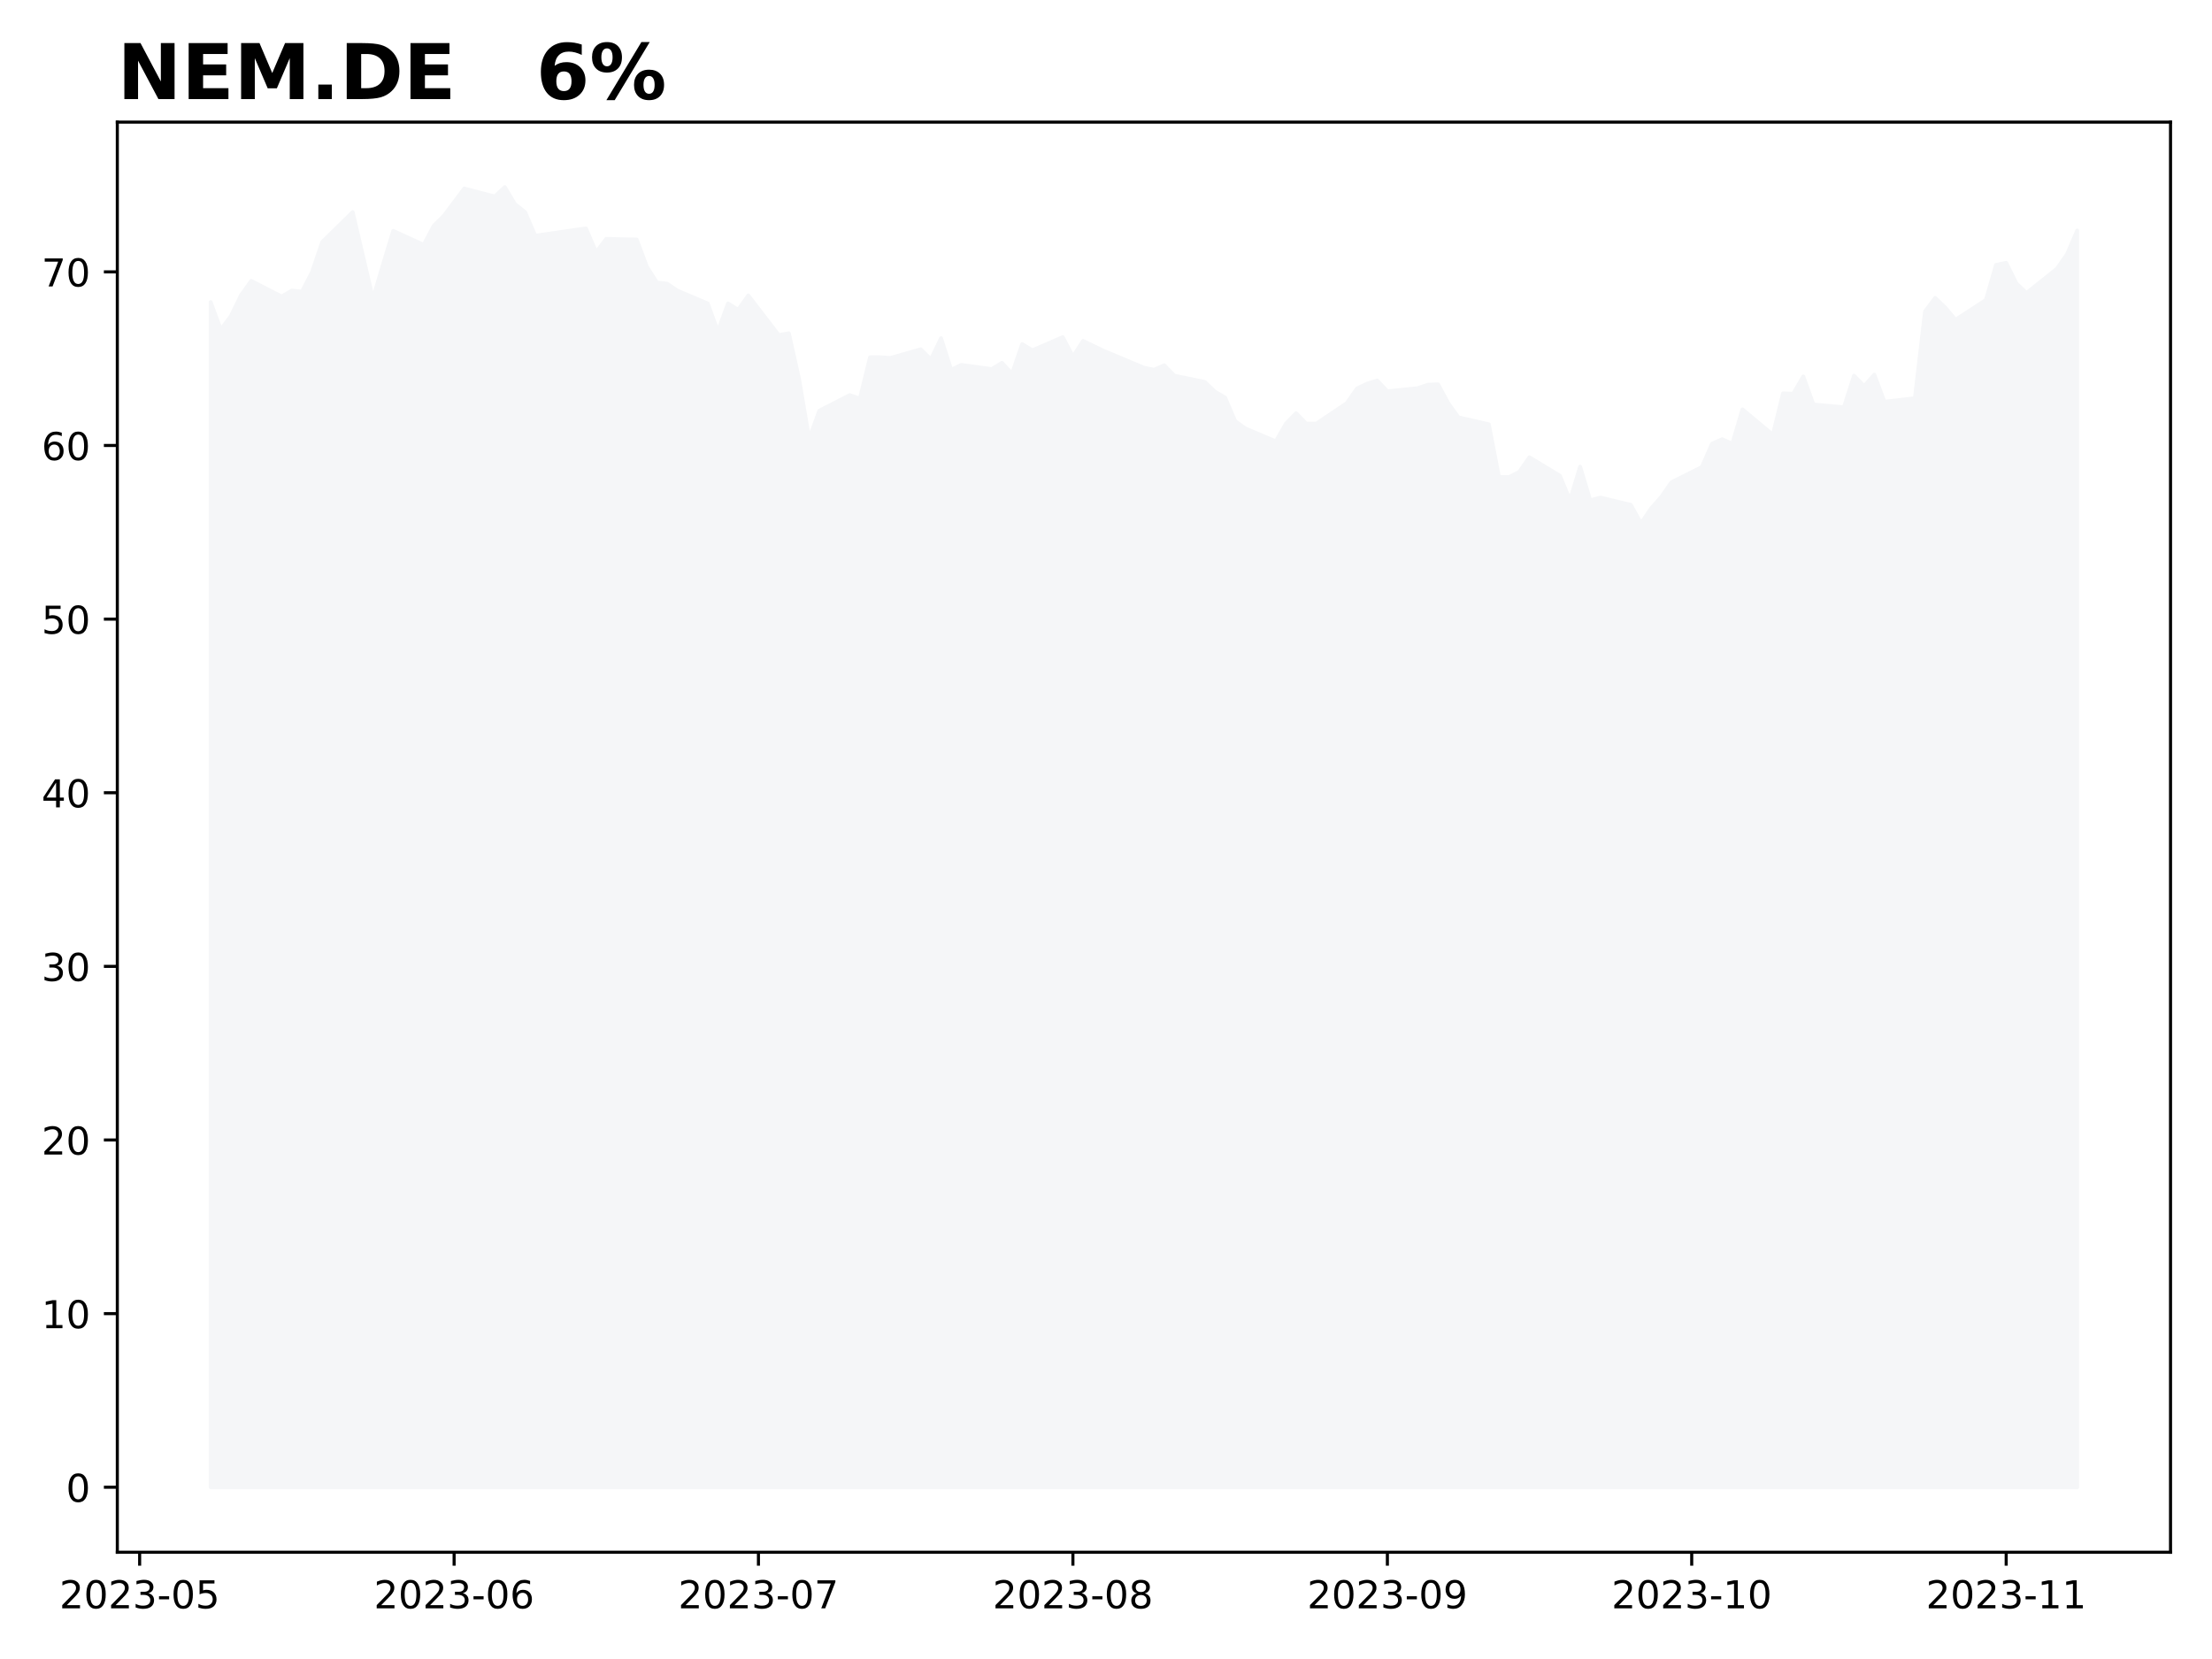
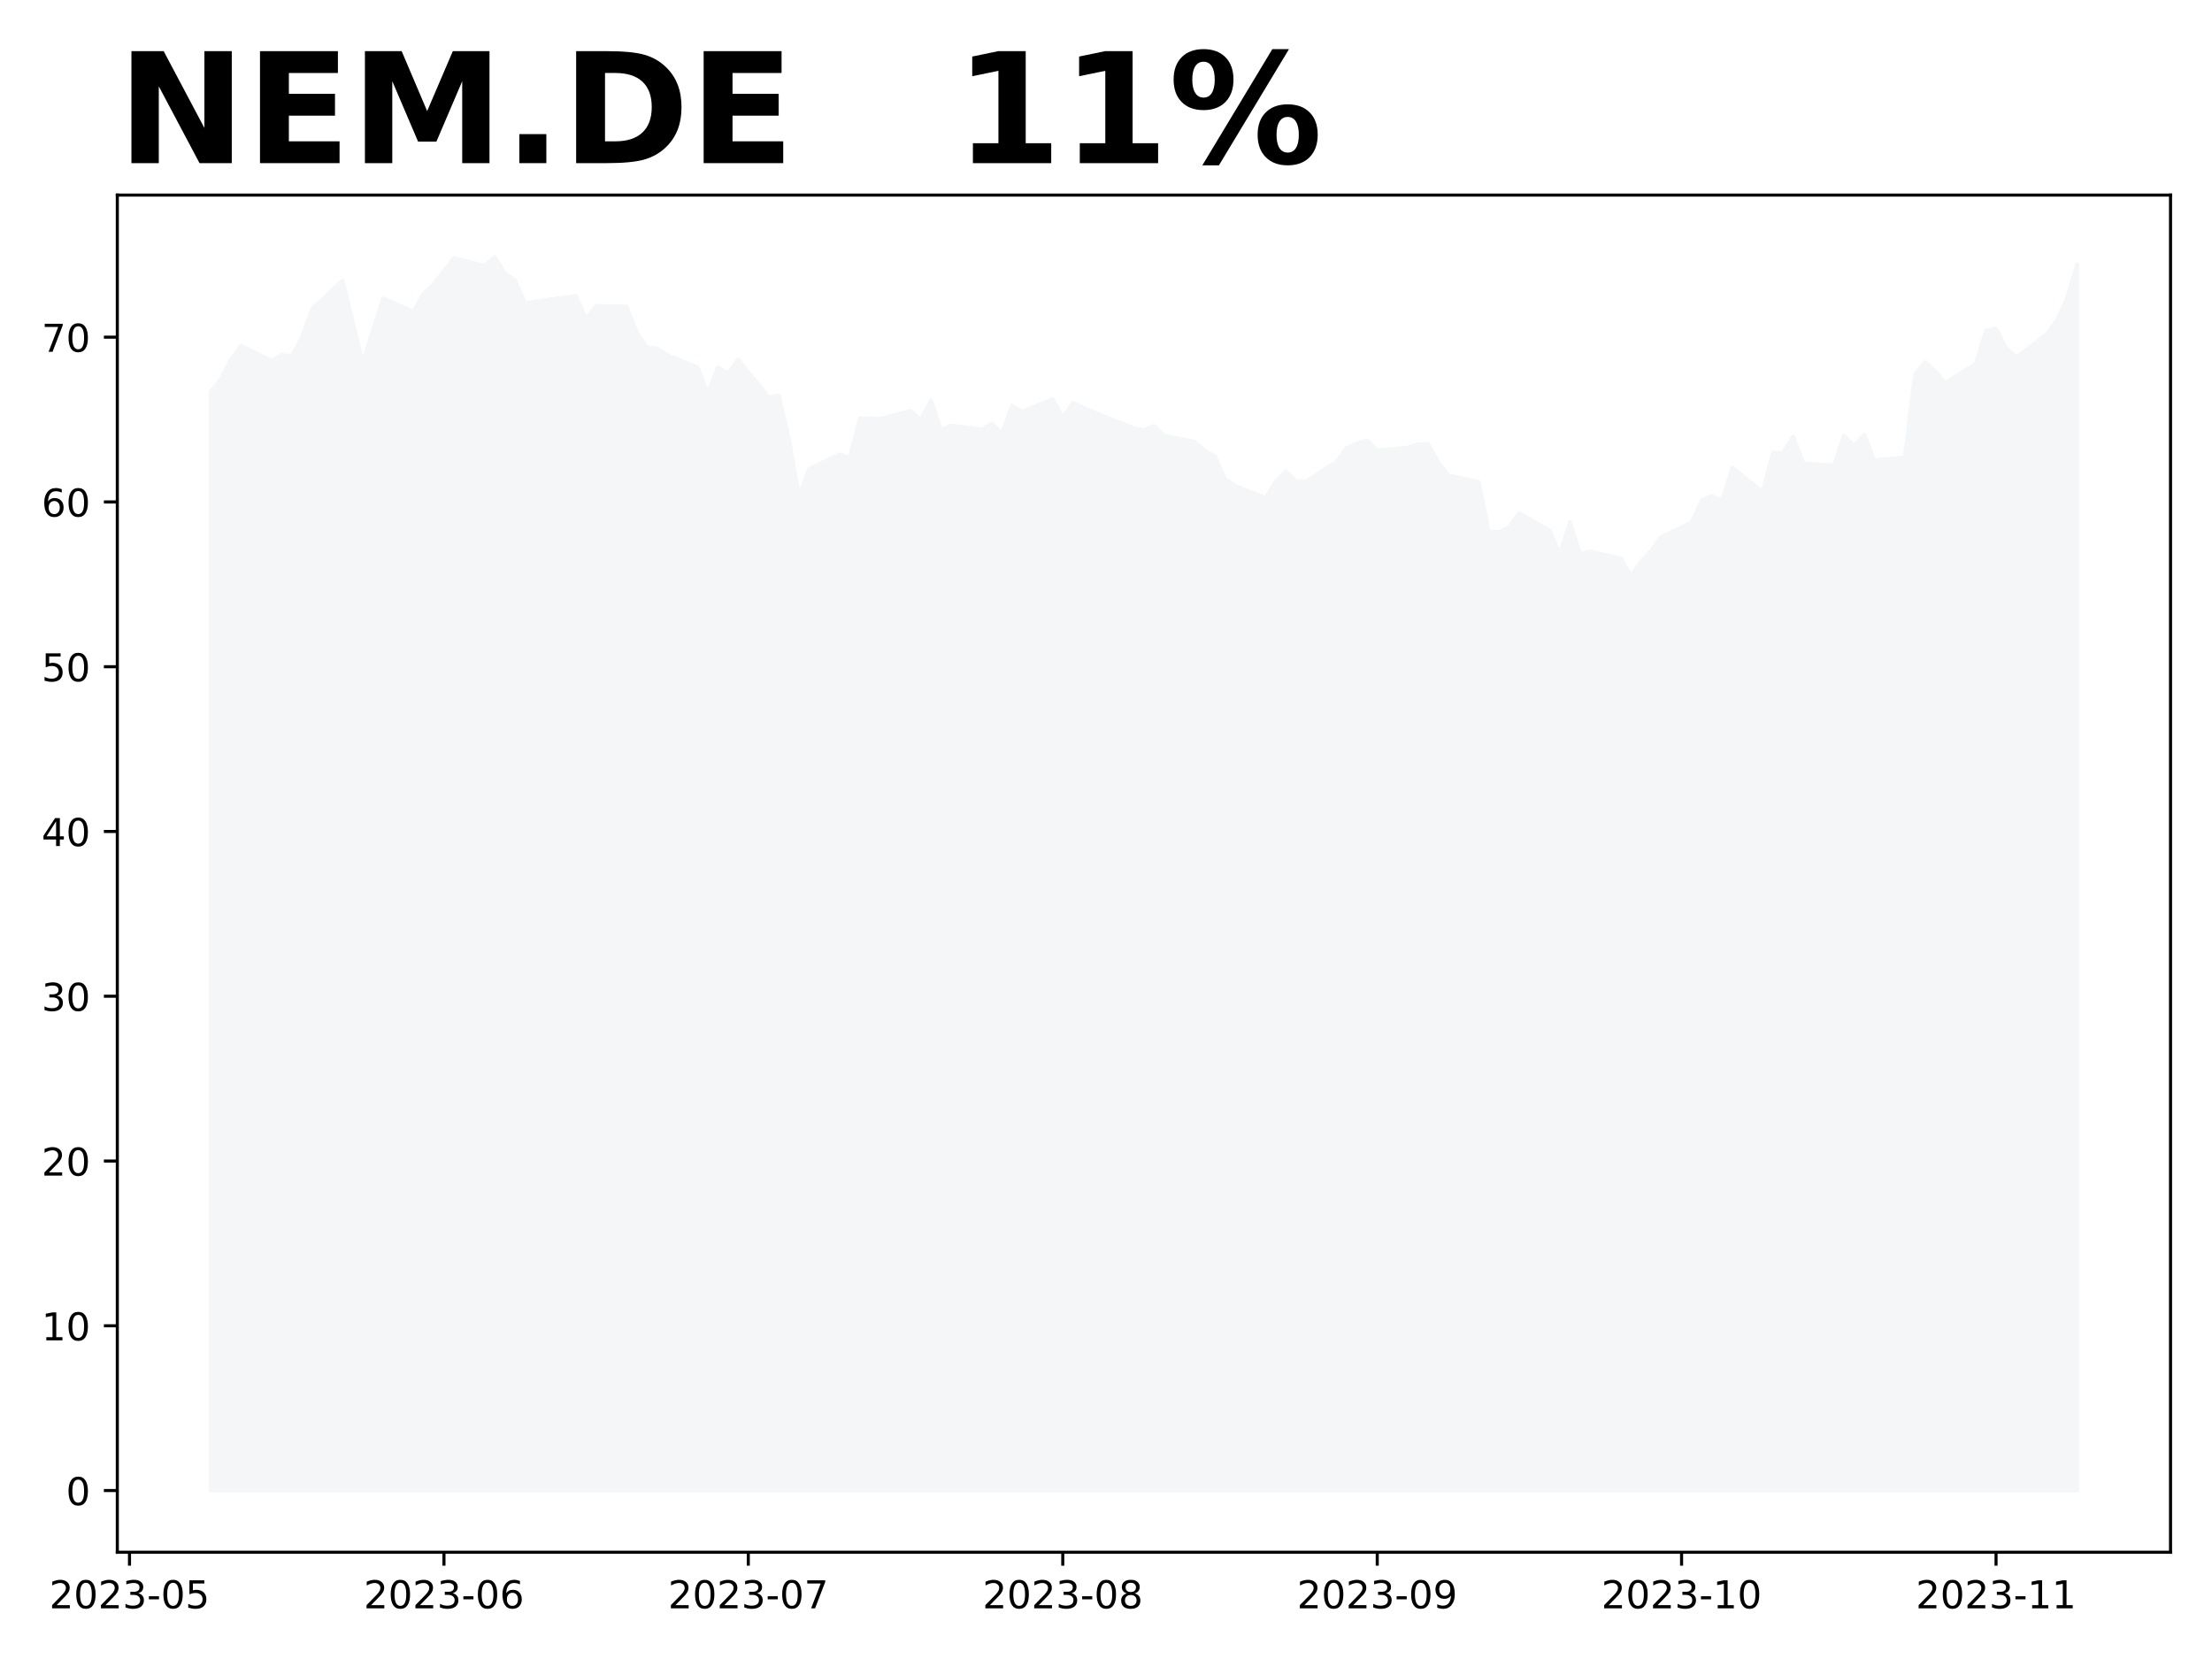
<svg xmlns="http://www.w3.org/2000/svg" xmlns:xlink="http://www.w3.org/1999/xlink" height="432pt" version="1.1" viewBox="0 0 576 432" width="576pt">
  <defs>
    <style type="text/css">
*{stroke-linecap:butt;stroke-linejoin:round;}
  </style>
  </defs>
  <g id="figure_1">
    <g id="patch_1">
      <path d="M 0 432  L 576 432  L 576 0  L 0 0  z " style="fill:#ffffff;" />
    </g>
    <g id="axes_1">
      <g id="patch_2">
-         <path d="M 30.55 404.2  L 565.2 404.2  L 565.2 31.8  L 30.55 31.8  z " style="fill:#ffffff;" />
+         <path d="M 30.55 404.2  L 565.2 404.2  L 565.2 50.8  L 30.55 50.8  z " style="fill:#ffffff;" />
      </g>
      <g id="PolyCollection_1">
        <defs>
-           <path d="M 54.852 -44.727  L 54.852 -353.343  L 57.494 -346.199  L 60.135 -349.726  L 62.777 -355.151  L 65.418 -358.858  L 73.343 -354.789  L 75.985 -356.327  L 78.626 -356.055  L 81.268 -361.209  L 83.909 -368.986  L 91.834 -376.762  L 97.117 -354.247  L 99.759 -363.199  L 102.4 -371.879  L 110.325 -368.262  L 112.966 -373.236  L 115.608 -375.858  L 120.891 -382.911  L 128.816 -380.831  L 131.457 -383.273  L 134.099 -378.842  L 136.74 -376.762  L 139.382 -370.613  L 149.948 -372.151  L 152.59 -372.512  L 155.231 -366.364  L 157.873 -369.8  L 165.797 -369.619  L 168.439 -362.566  L 171.081 -358.406  L 173.722 -358.135  L 176.364 -356.327  L 184.288 -352.981  L 186.93 -345.747  L 189.571 -352.981  L 192.213 -351.353  L 194.854 -355.061  L 202.779 -344.752  L 205.421 -345.204  L 208.062 -333.359  L 210.704 -317.806  L 213.345 -325.04  L 221.27 -329.109  L 223.912 -328.205  L 226.553 -338.965  L 229.195 -338.965  L 231.836 -338.784  L 239.761 -341.045  L 242.402 -338.423  L 245.044 -343.939  L 247.686 -335.71  L 250.327 -336.976  L 258.252 -335.891  L 260.893 -337.518  L 263.535 -334.715  L 266.176 -342.401  L 268.818 -340.774  L 276.743 -344.21  L 279.384 -339.146  L 282.026 -343.215  L 284.667 -341.949  L 287.309 -340.683  L 297.875 -336.253  L 300.517 -335.71  L 303.158 -336.886  L 305.8 -334.173  L 313.724 -332.545  L 316.366 -330.013  L 319.007 -328.476  L 321.649 -322.327  L 324.291 -320.428  L 332.215 -317.083  L 334.857 -321.694  L 337.498 -324.407  L 340.14 -321.694  L 342.781 -321.694  L 350.706 -327.029  L 353.348 -330.827  L 355.989 -332.093  L 358.631 -332.907  L 361.272 -330.104  L 369.197 -330.918  L 371.838 -331.822  L 374.48 -331.912  L 377.122 -327.029  L 379.763 -323.322  L 387.688 -321.514  L 390.329 -307.769  L 392.971 -307.769  L 395.612 -309.125  L 398.254 -312.923  L 406.179 -308.131  L 408.82 -301.801  L 411.462 -310.482  L 414.103 -301.711  L 416.745 -302.434  L 424.669 -300.535  L 427.311 -295.743  L 429.953 -299.631  L 432.594 -302.615  L 435.236 -306.413  L 443.16 -310.391  L 445.802 -316.45  L 448.443 -317.625  L 451.085 -316.45  L 453.727 -325.402  L 461.651 -318.801  L 464.293 -329.561  L 466.934 -329.471  L 469.576 -333.992  L 472.217 -326.668  L 480.142 -325.944  L 482.784 -334.173  L 485.425 -331.46  L 488.067 -334.444  L 490.708 -327.391  L 498.633 -328.295  L 501.274 -350.901  L 503.916 -354.428  L 506.558 -351.896  L 509.199 -348.731  L 517.124 -353.885  L 519.765 -363.018  L 522.407 -363.56  L 525.048 -358.225  L 527.69 -355.694  L 535.615 -362.023  L 538.256 -365.821  L 540.898 -371.97  L 540.898 -44.727  L 540.898 -44.727  L 538.256 -44.727  L 535.615 -44.727  L 527.69 -44.727  L 525.048 -44.727  L 522.407 -44.727  L 519.765 -44.727  L 517.124 -44.727  L 509.199 -44.727  L 506.558 -44.727  L 503.916 -44.727  L 501.274 -44.727  L 498.633 -44.727  L 490.708 -44.727  L 488.067 -44.727  L 485.425 -44.727  L 482.784 -44.727  L 480.142 -44.727  L 472.217 -44.727  L 469.576 -44.727  L 466.934 -44.727  L 464.293 -44.727  L 461.651 -44.727  L 453.727 -44.727  L 451.085 -44.727  L 448.443 -44.727  L 445.802 -44.727  L 443.16 -44.727  L 435.236 -44.727  L 432.594 -44.727  L 429.953 -44.727  L 427.311 -44.727  L 424.669 -44.727  L 416.745 -44.727  L 414.103 -44.727  L 411.462 -44.727  L 408.82 -44.727  L 406.179 -44.727  L 398.254 -44.727  L 395.612 -44.727  L 392.971 -44.727  L 390.329 -44.727  L 387.688 -44.727  L 379.763 -44.727  L 377.122 -44.727  L 374.48 -44.727  L 371.838 -44.727  L 369.197 -44.727  L 361.272 -44.727  L 358.631 -44.727  L 355.989 -44.727  L 353.348 -44.727  L 350.706 -44.727  L 342.781 -44.727  L 340.14 -44.727  L 337.498 -44.727  L 334.857 -44.727  L 332.215 -44.727  L 324.291 -44.727  L 321.649 -44.727  L 319.007 -44.727  L 316.366 -44.727  L 313.724 -44.727  L 305.8 -44.727  L 303.158 -44.727  L 300.517 -44.727  L 297.875 -44.727  L 287.309 -44.727  L 284.667 -44.727  L 282.026 -44.727  L 279.384 -44.727  L 276.743 -44.727  L 268.818 -44.727  L 266.176 -44.727  L 263.535 -44.727  L 260.893 -44.727  L 258.252 -44.727  L 250.327 -44.727  L 247.686 -44.727  L 245.044 -44.727  L 242.402 -44.727  L 239.761 -44.727  L 231.836 -44.727  L 229.195 -44.727  L 226.553 -44.727  L 223.912 -44.727  L 221.27 -44.727  L 213.345 -44.727  L 210.704 -44.727  L 208.062 -44.727  L 205.421 -44.727  L 202.779 -44.727  L 194.854 -44.727  L 192.213 -44.727  L 189.571 -44.727  L 186.93 -44.727  L 184.288 -44.727  L 176.364 -44.727  L 173.722 -44.727  L 171.081 -44.727  L 168.439 -44.727  L 165.797 -44.727  L 157.873 -44.727  L 155.231 -44.727  L 152.59 -44.727  L 149.948 -44.727  L 139.382 -44.727  L 136.74 -44.727  L 134.099 -44.727  L 131.457 -44.727  L 128.816 -44.727  L 120.891 -44.727  L 115.608 -44.727  L 112.966 -44.727  L 110.325 -44.727  L 102.4 -44.727  L 99.759 -44.727  L 97.117 -44.727  L 91.834 -44.727  L 83.909 -44.727  L 81.268 -44.727  L 78.626 -44.727  L 75.985 -44.727  L 73.343 -44.727  L 65.418 -44.727  L 62.777 -44.727  L 60.135 -44.727  L 57.494 -44.727  L 54.852 -44.727  z " id="mf303c849cc" style="stroke:#f5f6f8;" />
+           <path d="M 54.852 -43.864  L 54.852 -329.954  L 57.494 -333.301  L 60.135 -338.449  L 62.777 -341.968  L 70.702 -338.106  L 73.343 -339.565  L 75.985 -339.308  L 78.626 -344.199  L 81.268 -351.578  L 89.192 -358.958  L 94.476 -337.591  L 97.117 -346.087  L 99.759 -354.324  L 107.683 -350.892  L 110.325 -355.611  L 112.966 -358.1  L 118.25 -364.793  L 126.174 -362.819  L 128.816 -365.136  L 131.457 -360.932  L 134.099 -358.958  L 136.74 -353.123  L 147.307 -354.582  L 149.948 -354.925  L 152.59 -349.09  L 155.231 -352.351  L 163.156 -352.179  L 165.797 -345.486  L 168.439 -341.539  L 171.081 -341.281  L 173.722 -339.565  L 181.647 -336.39  L 184.288 -329.525  L 186.93 -336.39  L 189.571 -334.845  L 192.213 -338.364  L 200.138 -328.581  L 202.779 -329.01  L 205.421 -317.769  L 208.062 -303.01  L 210.704 -309.875  L 218.628 -313.736  L 221.27 -312.878  L 223.912 -323.089  L 226.553 -323.089  L 229.195 -322.918  L 237.119 -325.063  L 239.761 -322.575  L 242.402 -327.809  L 245.044 -320  L 247.686 -321.202  L 255.61 -320.172  L 258.252 -321.717  L 260.893 -319.056  L 263.535 -326.35  L 266.176 -324.806  L 274.101 -328.066  L 276.743 -323.261  L 279.384 -327.123  L 282.026 -325.921  L 284.667 -324.72  L 295.233 -320.515  L 297.875 -320  L 300.517 -321.116  L 303.158 -318.542  L 311.083 -316.997  L 313.724 -314.594  L 316.366 -313.135  L 319.007 -307.3  L 321.649 -305.498  L 329.574 -302.323  L 332.215 -306.7  L 334.857 -309.274  L 337.498 -306.7  L 340.14 -306.7  L 348.064 -311.763  L 350.706 -315.367  L 353.348 -316.568  L 355.989 -317.34  L 358.631 -314.68  L 366.555 -315.452  L 369.197 -316.31  L 371.838 -316.396  L 374.48 -311.763  L 377.122 -308.244  L 385.046 -306.528  L 387.688 -293.485  L 390.329 -293.485  L 392.971 -294.772  L 395.612 -298.376  L 403.537 -293.828  L 406.179 -287.822  L 408.82 -296.059  L 411.462 -287.736  L 414.103 -288.422  L 422.028 -286.62  L 424.669 -282.072  L 427.311 -285.762  L 429.953 -288.594  L 432.594 -292.198  L 440.519 -295.973  L 443.16 -301.723  L 445.802 -302.838  L 448.443 -301.723  L 451.085 -310.218  L 459.01 -303.954  L 461.651 -314.165  L 464.293 -314.079  L 466.934 -318.37  L 469.576 -311.419  L 477.5 -310.733  L 480.142 -318.542  L 482.784 -315.967  L 485.425 -318.799  L 488.067 -312.106  L 495.991 -312.964  L 498.633 -334.416  L 501.274 -337.763  L 503.916 -335.36  L 506.558 -332.357  L 514.482 -337.248  L 517.124 -345.915  L 519.765 -346.43  L 522.407 -341.367  L 525.048 -338.964  L 532.973 -344.971  L 535.615 -348.575  L 538.256 -354.41  L 540.898 -363.249  L 540.898 -43.864  L 540.898 -43.864  L 538.256 -43.864  L 535.615 -43.864  L 532.973 -43.864  L 525.048 -43.864  L 522.407 -43.864  L 519.765 -43.864  L 517.124 -43.864  L 514.482 -43.864  L 506.558 -43.864  L 503.916 -43.864  L 501.274 -43.864  L 498.633 -43.864  L 495.991 -43.864  L 488.067 -43.864  L 485.425 -43.864  L 482.784 -43.864  L 480.142 -43.864  L 477.5 -43.864  L 469.576 -43.864  L 466.934 -43.864  L 464.293 -43.864  L 461.651 -43.864  L 459.01 -43.864  L 451.085 -43.864  L 448.443 -43.864  L 445.802 -43.864  L 443.16 -43.864  L 440.519 -43.864  L 432.594 -43.864  L 429.953 -43.864  L 427.311 -43.864  L 424.669 -43.864  L 422.028 -43.864  L 414.103 -43.864  L 411.462 -43.864  L 408.82 -43.864  L 406.179 -43.864  L 403.537 -43.864  L 395.612 -43.864  L 392.971 -43.864  L 390.329 -43.864  L 387.688 -43.864  L 385.046 -43.864  L 377.122 -43.864  L 374.48 -43.864  L 371.838 -43.864  L 369.197 -43.864  L 366.555 -43.864  L 358.631 -43.864  L 355.989 -43.864  L 353.348 -43.864  L 350.706 -43.864  L 348.064 -43.864  L 340.14 -43.864  L 337.498 -43.864  L 334.857 -43.864  L 332.215 -43.864  L 329.574 -43.864  L 321.649 -43.864  L 319.007 -43.864  L 316.366 -43.864  L 313.724 -43.864  L 311.083 -43.864  L 303.158 -43.864  L 300.517 -43.864  L 297.875 -43.864  L 295.233 -43.864  L 284.667 -43.864  L 282.026 -43.864  L 279.384 -43.864  L 276.743 -43.864  L 274.101 -43.864  L 266.176 -43.864  L 263.535 -43.864  L 260.893 -43.864  L 258.252 -43.864  L 255.61 -43.864  L 247.686 -43.864  L 245.044 -43.864  L 242.402 -43.864  L 239.761 -43.864  L 237.119 -43.864  L 229.195 -43.864  L 226.553 -43.864  L 223.912 -43.864  L 221.27 -43.864  L 218.628 -43.864  L 210.704 -43.864  L 208.062 -43.864  L 205.421 -43.864  L 202.779 -43.864  L 200.138 -43.864  L 192.213 -43.864  L 189.571 -43.864  L 186.93 -43.864  L 184.288 -43.864  L 181.647 -43.864  L 173.722 -43.864  L 171.081 -43.864  L 168.439 -43.864  L 165.797 -43.864  L 163.156 -43.864  L 155.231 -43.864  L 152.59 -43.864  L 149.948 -43.864  L 147.307 -43.864  L 136.74 -43.864  L 134.099 -43.864  L 131.457 -43.864  L 128.816 -43.864  L 126.174 -43.864  L 118.25 -43.864  L 112.966 -43.864  L 110.325 -43.864  L 107.683 -43.864  L 99.759 -43.864  L 97.117 -43.864  L 94.476 -43.864  L 89.192 -43.864  L 81.268 -43.864  L 78.626 -43.864  L 75.985 -43.864  L 73.343 -43.864  L 70.702 -43.864  L 62.777 -43.864  L 60.135 -43.864  L 57.494 -43.864  L 54.852 -43.864  z " id="m70cc86697b" style="stroke:#f5f6f8;" />
        </defs>
-         <g clip-path="url(#p1417c65405)">
-           <use style="fill:#f5f6f8;stroke:#f5f6f8;" x="0" xlink:href="#mf303c849cc" y="432" />
+         <g clip-path="url(#pbb24926867)">
+           <use style="fill:#f5f6f8;stroke:#f5f6f8;" x="0" xlink:href="#m70cc86697b" y="432" />
        </g>
      </g>
      <g id="matplotlib.axis_1">
        <g id="xtick_1">
          <g id="line2d_1">
            <defs>
-               <path d="M 0 0  L 0 3.5  " id="me630382c23" style="stroke:#000000;stroke-width:0.8;" />
-             </defs>
-             <g>
-               <use style="stroke:#000000;stroke-width:0.8;" x="36.361" xlink:href="#me630382c23" y="404.2" />
+               <path d="M 0 0  L 0 3.5  " id="md8011190fc" style="stroke:#000000;stroke-width:0.8;" />
+             </defs>
+             <g>
+               <use style="stroke:#000000;stroke-width:0.8;" x="33.72" xlink:href="#md8011190fc" y="404.2" />
            </g>
          </g>
          <g id="text_1">
            <defs>
              <path d="M 19.188 8.297  L 53.609 8.297  L 53.609 0  L 7.328 0  L 7.328 8.297  Q 12.938 14.109 22.625 23.891  Q 32.328 33.688 34.812 36.531  Q 39.547 41.844 41.422 45.531  Q 43.312 49.219 43.312 52.781  Q 43.312 58.594 39.234 62.25  Q 35.156 65.922 28.609 65.922  Q 23.969 65.922 18.812 64.312  Q 13.672 62.703 7.812 59.422  L 7.812 69.391  Q 13.766 71.781 18.938 73  Q 24.125 74.219 28.422 74.219  Q 39.75 74.219 46.484 68.547  Q 53.219 62.891 53.219 53.422  Q 53.219 48.922 51.531 44.891  Q 49.859 40.875 45.406 35.406  Q 44.188 33.984 37.641 27.219  Q 31.109 20.453 19.188 8.297  z " id="DejaVuSans-50" />
              <path d="M 31.781 66.406  Q 24.172 66.406 20.328 58.906  Q 16.5 51.422 16.5 36.375  Q 16.5 21.391 20.328 13.891  Q 24.172 6.391 31.781 6.391  Q 39.453 6.391 43.281 13.891  Q 47.125 21.391 47.125 36.375  Q 47.125 51.422 43.281 58.906  Q 39.453 66.406 31.781 66.406  z M 31.781 74.219  Q 44.047 74.219 50.516 64.516  Q 56.984 54.828 56.984 36.375  Q 56.984 17.969 50.516 8.266  Q 44.047 -1.422 31.781 -1.422  Q 19.531 -1.422 13.062 8.266  Q 6.594 17.969 6.594 36.375  Q 6.594 54.828 13.062 64.516  Q 19.531 74.219 31.781 74.219  z " id="DejaVuSans-48" />
              <path d="M 40.578 39.312  Q 47.656 37.797 51.625 33  Q 55.609 28.219 55.609 21.188  Q 55.609 10.406 48.188 4.484  Q 40.766 -1.422 27.094 -1.422  Q 22.516 -1.422 17.656 -0.516  Q 12.797 0.391 7.625 2.203  L 7.625 11.719  Q 11.719 9.328 16.594 8.109  Q 21.484 6.891 26.812 6.891  Q 36.078 6.891 40.938 10.547  Q 45.797 14.203 45.797 21.188  Q 45.797 27.641 41.281 31.266  Q 36.766 34.906 28.719 34.906  L 20.219 34.906  L 20.219 43.016  L 29.109 43.016  Q 36.375 43.016 40.234 45.922  Q 44.094 48.828 44.094 54.297  Q 44.094 59.906 40.109 62.906  Q 36.141 65.922 28.719 65.922  Q 24.656 65.922 20.016 65.031  Q 15.375 64.156 9.812 62.312  L 9.812 71.094  Q 15.438 72.656 20.344 73.438  Q 25.25 74.219 29.594 74.219  Q 40.828 74.219 47.359 69.109  Q 53.906 64.016 53.906 55.328  Q 53.906 49.266 50.438 45.094  Q 46.969 40.922 40.578 39.312  z " id="DejaVuSans-51" />
              <path d="M 4.891 31.391  L 31.203 31.391  L 31.203 23.391  L 4.891 23.391  z " id="DejaVuSans-45" />
              <path d="M 10.797 72.906  L 49.516 72.906  L 49.516 64.594  L 19.828 64.594  L 19.828 46.734  Q 21.969 47.469 24.109 47.828  Q 26.266 48.188 28.422 48.188  Q 40.625 48.188 47.75 41.5  Q 54.891 34.812 54.891 23.391  Q 54.891 11.625 47.562 5.094  Q 40.234 -1.422 26.906 -1.422  Q 22.312 -1.422 17.547 -0.641  Q 12.797 0.141 7.719 1.703  L 7.719 11.625  Q 12.109 9.234 16.797 8.062  Q 21.484 6.891 26.703 6.891  Q 35.156 6.891 40.078 11.328  Q 45.016 15.766 45.016 23.391  Q 45.016 31 40.078 35.438  Q 35.156 39.891 26.703 39.891  Q 22.75 39.891 18.812 39.016  Q 14.891 38.141 10.797 36.281  z " id="DejaVuSans-53" />
            </defs>
-             <g transform="translate(15.47001 418.7984)scale(0.1 -0.1)">
+             <g transform="translate(12.82845 418.7984)scale(0.1 -0.1)">
              <use xlink:href="#DejaVuSans-50" />
              <use x="63.623" xlink:href="#DejaVuSans-48" />
              <use x="127.246" xlink:href="#DejaVuSans-50" />
              <use x="190.869" xlink:href="#DejaVuSans-51" />
              <use x="254.492" xlink:href="#DejaVuSans-45" />
              <use x="290.576" xlink:href="#DejaVuSans-48" />
              <use x="354.199" xlink:href="#DejaVuSans-53" />
            </g>
          </g>
        </g>
        <g id="xtick_2">
          <g id="line2d_2">
            <g>
-               <use style="stroke:#000000;stroke-width:0.8;" x="118.25" xlink:href="#me630382c23" y="404.2" />
+               <use style="stroke:#000000;stroke-width:0.8;" x="115.608" xlink:href="#md8011190fc" y="404.2" />
            </g>
          </g>
          <g id="text_2">
            <defs>
              <path d="M 33.016 40.375  Q 26.375 40.375 22.484 35.828  Q 18.609 31.297 18.609 23.391  Q 18.609 15.531 22.484 10.953  Q 26.375 6.391 33.016 6.391  Q 39.656 6.391 43.531 10.953  Q 47.406 15.531 47.406 23.391  Q 47.406 31.297 43.531 35.828  Q 39.656 40.375 33.016 40.375  z M 52.594 71.297  L 52.594 62.312  Q 48.875 64.062 45.094 64.984  Q 41.312 65.922 37.594 65.922  Q 27.828 65.922 22.672 59.328  Q 17.531 52.734 16.797 39.406  Q 19.672 43.656 24.016 45.922  Q 28.375 48.188 33.594 48.188  Q 44.578 48.188 50.953 41.516  Q 57.328 34.859 57.328 23.391  Q 57.328 12.156 50.688 5.359  Q 44.047 -1.422 33.016 -1.422  Q 20.359 -1.422 13.672 8.266  Q 6.984 17.969 6.984 36.375  Q 6.984 53.656 15.188 63.938  Q 23.391 74.219 37.203 74.219  Q 40.922 74.219 44.703 73.484  Q 48.484 72.75 52.594 71.297  z " id="DejaVuSans-54" />
            </defs>
-             <g transform="translate(97.3581 418.7984)scale(0.1 -0.1)">
+             <g transform="translate(94.71655 418.7984)scale(0.1 -0.1)">
              <use xlink:href="#DejaVuSans-50" />
              <use x="63.623" xlink:href="#DejaVuSans-48" />
              <use x="127.246" xlink:href="#DejaVuSans-50" />
              <use x="190.869" xlink:href="#DejaVuSans-51" />
              <use x="254.492" xlink:href="#DejaVuSans-45" />
              <use x="290.576" xlink:href="#DejaVuSans-48" />
              <use x="354.199" xlink:href="#DejaVuSans-54" />
            </g>
          </g>
        </g>
        <g id="xtick_3">
          <g id="line2d_3">
            <g>
-               <use style="stroke:#000000;stroke-width:0.8;" x="197.496" xlink:href="#me630382c23" y="404.2" />
+               <use style="stroke:#000000;stroke-width:0.8;" x="194.854" xlink:href="#md8011190fc" y="404.2" />
            </g>
          </g>
          <g id="text_3">
            <defs>
              <path d="M 8.203 72.906  L 55.078 72.906  L 55.078 68.703  L 28.609 0  L 18.312 0  L 43.219 64.594  L 8.203 64.594  z " id="DejaVuSans-55" />
            </defs>
-             <g transform="translate(176.6046 418.7984)scale(0.1 -0.1)">
+             <g transform="translate(173.9631 418.7984)scale(0.1 -0.1)">
              <use xlink:href="#DejaVuSans-50" />
              <use x="63.623" xlink:href="#DejaVuSans-48" />
              <use x="127.246" xlink:href="#DejaVuSans-50" />
              <use x="190.869" xlink:href="#DejaVuSans-51" />
              <use x="254.492" xlink:href="#DejaVuSans-45" />
              <use x="290.576" xlink:href="#DejaVuSans-48" />
              <use x="354.199" xlink:href="#DejaVuSans-55" />
            </g>
          </g>
        </g>
        <g id="xtick_4">
          <g id="line2d_4">
            <g>
-               <use style="stroke:#000000;stroke-width:0.8;" x="279.384" xlink:href="#me630382c23" y="404.2" />
+               <use style="stroke:#000000;stroke-width:0.8;" x="276.743" xlink:href="#md8011190fc" y="404.2" />
            </g>
          </g>
          <g id="text_4">
            <defs>
              <path d="M 31.781 34.625  Q 24.75 34.625 20.719 30.859  Q 16.703 27.094 16.703 20.516  Q 16.703 13.922 20.719 10.156  Q 24.75 6.391 31.781 6.391  Q 38.812 6.391 42.859 10.172  Q 46.922 13.969 46.922 20.516  Q 46.922 27.094 42.891 30.859  Q 38.875 34.625 31.781 34.625  z M 21.922 38.812  Q 15.578 40.375 12.031 44.719  Q 8.5 49.078 8.5 55.328  Q 8.5 64.062 14.719 69.141  Q 20.953 74.219 31.781 74.219  Q 42.672 74.219 48.875 69.141  Q 55.078 64.062 55.078 55.328  Q 55.078 49.078 51.531 44.719  Q 48 40.375 41.703 38.812  Q 48.828 37.156 52.797 32.312  Q 56.781 27.484 56.781 20.516  Q 56.781 9.906 50.312 4.234  Q 43.844 -1.422 31.781 -1.422  Q 19.734 -1.422 13.25 4.234  Q 6.781 9.906 6.781 20.516  Q 6.781 27.484 10.781 32.312  Q 14.797 37.156 21.922 38.812  z M 18.312 54.391  Q 18.312 48.734 21.844 45.562  Q 25.391 42.391 31.781 42.391  Q 38.141 42.391 41.719 45.562  Q 45.312 48.734 45.312 54.391  Q 45.312 60.062 41.719 63.234  Q 38.141 66.406 31.781 66.406  Q 25.391 66.406 21.844 63.234  Q 18.312 60.062 18.312 54.391  z " id="DejaVuSans-56" />
            </defs>
-             <g transform="translate(258.4927 418.7984)scale(0.1 -0.1)">
+             <g transform="translate(255.8512 418.7984)scale(0.1 -0.1)">
              <use xlink:href="#DejaVuSans-50" />
              <use x="63.623" xlink:href="#DejaVuSans-48" />
              <use x="127.246" xlink:href="#DejaVuSans-50" />
              <use x="190.869" xlink:href="#DejaVuSans-51" />
              <use x="254.492" xlink:href="#DejaVuSans-45" />
              <use x="290.576" xlink:href="#DejaVuSans-48" />
              <use x="354.199" xlink:href="#DejaVuSans-56" />
            </g>
          </g>
        </g>
        <g id="xtick_5">
          <g id="line2d_5">
            <g>
-               <use style="stroke:#000000;stroke-width:0.8;" x="361.272" xlink:href="#me630382c23" y="404.2" />
+               <use style="stroke:#000000;stroke-width:0.8;" x="358.631" xlink:href="#md8011190fc" y="404.2" />
            </g>
          </g>
          <g id="text_5">
            <defs>
              <path d="M 10.984 1.516  L 10.984 10.5  Q 14.703 8.734 18.5 7.812  Q 22.312 6.891 25.984 6.891  Q 35.75 6.891 40.891 13.453  Q 46.047 20.016 46.781 33.406  Q 43.953 29.203 39.594 26.953  Q 35.25 24.703 29.984 24.703  Q 19.047 24.703 12.672 31.312  Q 6.297 37.938 6.297 49.422  Q 6.297 60.641 12.938 67.422  Q 19.578 74.219 30.609 74.219  Q 43.266 74.219 49.922 64.516  Q 56.594 54.828 56.594 36.375  Q 56.594 19.141 48.406 8.859  Q 40.234 -1.422 26.422 -1.422  Q 22.703 -1.422 18.891 -0.688  Q 15.094 0.047 10.984 1.516  z M 30.609 32.422  Q 37.25 32.422 41.125 36.953  Q 45.016 41.5 45.016 49.422  Q 45.016 57.281 41.125 61.844  Q 37.25 66.406 30.609 66.406  Q 23.969 66.406 20.094 61.844  Q 16.219 57.281 16.219 49.422  Q 16.219 41.5 20.094 36.953  Q 23.969 32.422 30.609 32.422  z " id="DejaVuSans-57" />
            </defs>
-             <g transform="translate(340.3808 418.7984)scale(0.1 -0.1)">
+             <g transform="translate(337.7393 418.7984)scale(0.1 -0.1)">
              <use xlink:href="#DejaVuSans-50" />
              <use x="63.623" xlink:href="#DejaVuSans-48" />
              <use x="127.246" xlink:href="#DejaVuSans-50" />
              <use x="190.869" xlink:href="#DejaVuSans-51" />
              <use x="254.492" xlink:href="#DejaVuSans-45" />
              <use x="290.576" xlink:href="#DejaVuSans-48" />
              <use x="354.199" xlink:href="#DejaVuSans-57" />
            </g>
          </g>
        </g>
        <g id="xtick_6">
          <g id="line2d_6">
            <g>
-               <use style="stroke:#000000;stroke-width:0.8;" x="440.519" xlink:href="#me630382c23" y="404.2" />
+               <use style="stroke:#000000;stroke-width:0.8;" x="437.877" xlink:href="#md8011190fc" y="404.2" />
            </g>
          </g>
          <g id="text_6">
            <defs>
              <path d="M 12.406 8.297  L 28.516 8.297  L 28.516 63.922  L 10.984 60.406  L 10.984 69.391  L 28.422 72.906  L 38.281 72.906  L 38.281 8.297  L 54.391 8.297  L 54.391 0  L 12.406 0  z " id="DejaVuSans-49" />
            </defs>
-             <g transform="translate(419.6274 418.7984)scale(0.1 -0.1)">
+             <g transform="translate(416.9858 418.7984)scale(0.1 -0.1)">
              <use xlink:href="#DejaVuSans-50" />
              <use x="63.623" xlink:href="#DejaVuSans-48" />
              <use x="127.246" xlink:href="#DejaVuSans-50" />
              <use x="190.869" xlink:href="#DejaVuSans-51" />
              <use x="254.492" xlink:href="#DejaVuSans-45" />
              <use x="290.576" xlink:href="#DejaVuSans-49" />
              <use x="354.199" xlink:href="#DejaVuSans-48" />
            </g>
          </g>
        </g>
        <g id="xtick_7">
          <g id="line2d_7">
            <g>
-               <use style="stroke:#000000;stroke-width:0.8;" x="522.407" xlink:href="#me630382c23" y="404.2" />
+               <use style="stroke:#000000;stroke-width:0.8;" x="519.765" xlink:href="#md8011190fc" y="404.2" />
            </g>
          </g>
          <g id="text_7">
-             <g transform="translate(501.5155 418.7984)scale(0.1 -0.1)">
+             <g transform="translate(498.8739 418.7984)scale(0.1 -0.1)">
              <use xlink:href="#DejaVuSans-50" />
              <use x="63.623" xlink:href="#DejaVuSans-48" />
              <use x="127.246" xlink:href="#DejaVuSans-50" />
              <use x="190.869" xlink:href="#DejaVuSans-51" />
              <use x="254.492" xlink:href="#DejaVuSans-45" />
              <use x="290.576" xlink:href="#DejaVuSans-49" />
              <use x="354.199" xlink:href="#DejaVuSans-49" />
            </g>
          </g>
        </g>
      </g>
      <g id="matplotlib.axis_2">
        <g id="ytick_1">
          <g id="line2d_8">
            <defs>
-               <path d="M 0 0  L -3.5 0  " id="maf66749288" style="stroke:#000000;stroke-width:0.8;" />
-             </defs>
-             <g>
-               <use style="stroke:#000000;stroke-width:0.8;" x="30.55" xlink:href="#maf66749288" y="387.273" />
+               <path d="M 0 0  L -3.5 0  " id="m577151cea3" style="stroke:#000000;stroke-width:0.8;" />
+             </defs>
+             <g>
+               <use style="stroke:#000000;stroke-width:0.8;" x="30.55" xlink:href="#m577151cea3" y="388.136" />
            </g>
          </g>
          <g id="text_8">
-             <g transform="translate(17.1875 391.0719)scale(0.1 -0.1)">
+             <g transform="translate(17.1875 391.9356)scale(0.1 -0.1)">
              <use xlink:href="#DejaVuSans-48" />
            </g>
          </g>
        </g>
        <g id="ytick_2">
          <g id="line2d_9">
            <g>
-               <use style="stroke:#000000;stroke-width:0.8;" x="30.55" xlink:href="#maf66749288" y="342.061" />
+               <use style="stroke:#000000;stroke-width:0.8;" x="30.55" xlink:href="#m577151cea3" y="345.231" />
            </g>
          </g>
          <g id="text_9">
-             <g transform="translate(10.825 345.8602)scale(0.1 -0.1)">
+             <g transform="translate(10.825 349.0306)scale(0.1 -0.1)">
              <use xlink:href="#DejaVuSans-49" />
              <use x="63.623" xlink:href="#DejaVuSans-48" />
            </g>
          </g>
        </g>
        <g id="ytick_3">
          <g id="line2d_10">
            <g>
-               <use style="stroke:#000000;stroke-width:0.8;" x="30.55" xlink:href="#maf66749288" y="296.849" />
+               <use style="stroke:#000000;stroke-width:0.8;" x="30.55" xlink:href="#m577151cea3" y="302.326" />
            </g>
          </g>
          <g id="text_10">
-             <g transform="translate(10.825 300.6485)scale(0.1 -0.1)">
+             <g transform="translate(10.825 306.1256)scale(0.1 -0.1)">
              <use xlink:href="#DejaVuSans-50" />
              <use x="63.623" xlink:href="#DejaVuSans-48" />
            </g>
          </g>
        </g>
        <g id="ytick_4">
          <g id="line2d_11">
            <g>
-               <use style="stroke:#000000;stroke-width:0.8;" x="30.55" xlink:href="#maf66749288" y="251.638" />
+               <use style="stroke:#000000;stroke-width:0.8;" x="30.55" xlink:href="#m577151cea3" y="259.421" />
            </g>
          </g>
          <g id="text_11">
-             <g transform="translate(10.825 255.4367)scale(0.1 -0.1)">
+             <g transform="translate(10.825 263.2205)scale(0.1 -0.1)">
              <use xlink:href="#DejaVuSans-51" />
              <use x="63.623" xlink:href="#DejaVuSans-48" />
            </g>
          </g>
        </g>
        <g id="ytick_5">
          <g id="line2d_12">
            <g>
-               <use style="stroke:#000000;stroke-width:0.8;" x="30.55" xlink:href="#maf66749288" y="206.426" />
+               <use style="stroke:#000000;stroke-width:0.8;" x="30.55" xlink:href="#m577151cea3" y="216.516" />
            </g>
          </g>
          <g id="text_12">
            <defs>
              <path d="M 37.797 64.312  L 12.891 25.391  L 37.797 25.391  z M 35.203 72.906  L 47.609 72.906  L 47.609 25.391  L 58.016 25.391  L 58.016 17.188  L 47.609 17.188  L 47.609 0  L 37.797 0  L 37.797 17.188  L 4.891 17.188  L 4.891 26.703  z " id="DejaVuSans-52" />
            </defs>
-             <g transform="translate(10.825 210.225)scale(0.1 -0.1)">
+             <g transform="translate(10.825 220.3155)scale(0.1 -0.1)">
              <use xlink:href="#DejaVuSans-52" />
              <use x="63.623" xlink:href="#DejaVuSans-48" />
            </g>
          </g>
        </g>
        <g id="ytick_6">
          <g id="line2d_13">
            <g>
-               <use style="stroke:#000000;stroke-width:0.8;" x="30.55" xlink:href="#maf66749288" y="161.214" />
+               <use style="stroke:#000000;stroke-width:0.8;" x="30.55" xlink:href="#m577151cea3" y="173.611" />
            </g>
          </g>
          <g id="text_13">
-             <g transform="translate(10.825 165.0133)scale(0.1 -0.1)">
+             <g transform="translate(10.825 177.4105)scale(0.1 -0.1)">
              <use xlink:href="#DejaVuSans-53" />
              <use x="63.623" xlink:href="#DejaVuSans-48" />
            </g>
          </g>
        </g>
        <g id="ytick_7">
          <g id="line2d_14">
            <g>
-               <use style="stroke:#000000;stroke-width:0.8;" x="30.55" xlink:href="#maf66749288" y="116.002" />
+               <use style="stroke:#000000;stroke-width:0.8;" x="30.55" xlink:href="#m577151cea3" y="130.706" />
            </g>
          </g>
          <g id="text_14">
-             <g transform="translate(10.825 119.8015)scale(0.1 -0.1)">
+             <g transform="translate(10.825 134.5055)scale(0.1 -0.1)">
              <use xlink:href="#DejaVuSans-54" />
              <use x="63.623" xlink:href="#DejaVuSans-48" />
            </g>
          </g>
        </g>
        <g id="ytick_8">
          <g id="line2d_15">
            <g>
-               <use style="stroke:#000000;stroke-width:0.8;" x="30.55" xlink:href="#maf66749288" y="70.791" />
+               <use style="stroke:#000000;stroke-width:0.8;" x="30.55" xlink:href="#m577151cea3" y="87.801" />
            </g>
          </g>
          <g id="text_15">
-             <g transform="translate(10.825 74.5898)scale(0.1 -0.1)">
+             <g transform="translate(10.825 91.60049)scale(0.1 -0.1)">
              <use xlink:href="#DejaVuSans-55" />
              <use x="63.623" xlink:href="#DejaVuSans-48" />
            </g>
          </g>
        </g>
      </g>
      <g id="patch_3">
-         <path d="M 30.55 404.2  L 30.55 31.8  " style="fill:none;stroke:#000000;stroke-linecap:square;stroke-linejoin:miter;stroke-width:0.8;" />
+         <path d="M 30.55 404.2  L 30.55 50.8  " style="fill:none;stroke:#000000;stroke-linecap:square;stroke-linejoin:miter;stroke-width:0.8;" />
      </g>
      <g id="patch_4">
-         <path d="M 565.2 404.2  L 565.2 31.8  " style="fill:none;stroke:#000000;stroke-linecap:square;stroke-linejoin:miter;stroke-width:0.8;" />
+         <path d="M 565.2 404.2  L 565.2 50.8  " style="fill:none;stroke:#000000;stroke-linecap:square;stroke-linejoin:miter;stroke-width:0.8;" />
      </g>
      <g id="patch_5">
        <path d="M 30.55 404.2  L 565.2 404.2  " style="fill:none;stroke:#000000;stroke-linecap:square;stroke-linejoin:miter;stroke-width:0.8;" />
      </g>
      <g id="patch_6">
-         <path d="M 30.55 31.8  L 565.2 31.8  " style="fill:none;stroke:#000000;stroke-linecap:square;stroke-linejoin:miter;stroke-width:0.8;" />
+         <path d="M 30.55 50.8  L 565.2 50.8  " style="fill:none;stroke:#000000;stroke-linecap:square;stroke-linejoin:miter;stroke-width:0.8;" />
      </g>
      <g id="text_16">
        <defs>
          <path d="M 9.188 72.906  L 30.172 72.906  L 56.688 22.906  L 56.688 72.906  L 74.516 72.906  L 74.516 0  L 53.516 0  L 27 50  L 27 0  L 9.188 0  z " id="DejaVuSans-Bold-78" />
          <path d="M 9.188 72.906  L 59.906 72.906  L 59.906 58.688  L 27.984 58.688  L 27.984 45.125  L 58.016 45.125  L 58.016 30.906  L 27.984 30.906  L 27.984 14.203  L 60.984 14.203  L 60.984 0  L 9.188 0  z " id="DejaVuSans-Bold-69" />
          <path d="M 9.188 72.906  L 33.109 72.906  L 49.703 33.891  L 66.406 72.906  L 90.281 72.906  L 90.281 0  L 72.516 0  L 72.516 53.328  L 55.719 14.016  L 43.797 14.016  L 27 53.328  L 27 0  L 9.188 0  z " id="DejaVuSans-Bold-77" />
          <path d="M 10.203 18.891  L 27.781 18.891  L 27.781 0  L 10.203 0  z " id="DejaVuSans-Bold-46" />
          <path d="M 27.984 58.688  L 27.984 14.203  L 34.719 14.203  Q 46.234 14.203 52.312 19.922  Q 58.406 25.641 58.406 36.531  Q 58.406 47.359 52.344 53.016  Q 46.297 58.688 34.719 58.688  z M 9.188 72.906  L 29 72.906  Q 45.609 72.906 53.734 70.531  Q 61.859 68.172 67.672 62.5  Q 72.797 57.562 75.281 51.109  Q 77.781 44.672 77.781 36.531  Q 77.781 28.266 75.281 21.797  Q 72.797 15.328 67.672 10.406  Q 61.812 4.734 53.609 2.359  Q 45.406 0 29 0  L 9.188 0  z " id="DejaVuSans-Bold-68" />
          <path id="DejaVuSans-Bold-32" />
-           <path d="M 36.188 35.984  Q 31.25 35.984 28.781 32.781  Q 26.312 29.594 26.312 23.188  Q 26.312 16.797 28.781 13.594  Q 31.25 10.406 36.188 10.406  Q 41.156 10.406 43.625 13.594  Q 46.094 16.797 46.094 23.188  Q 46.094 29.594 43.625 32.781  Q 41.156 35.984 36.188 35.984  z M 59.422 71  L 59.422 57.516  Q 54.781 59.719 50.672 60.766  Q 46.578 61.812 42.672 61.812  Q 34.281 61.812 29.594 57.141  Q 24.906 52.484 24.125 43.312  Q 27.344 45.703 31.094 46.891  Q 34.859 48.094 39.312 48.094  Q 50.484 48.094 57.344 41.547  Q 64.203 35.016 64.203 24.422  Q 64.203 12.703 56.531 5.641  Q 48.875 -1.422 35.984 -1.422  Q 21.781 -1.422 13.984 8.172  Q 6.203 17.781 6.203 35.406  Q 6.203 53.469 15.312 63.797  Q 24.422 74.125 40.281 74.125  Q 45.312 74.125 50.047 73.344  Q 54.781 72.562 59.422 71  z " id="DejaVuSans-Bold-54" />
+           <path d="M 11.719 12.984  L 28.328 12.984  L 28.328 60.109  L 11.281 56.594  L 11.281 69.391  L 28.219 72.906  L 46.094 72.906  L 46.094 12.984  L 62.703 12.984  L 62.703 0  L 11.719 0  z " id="DejaVuSans-Bold-49" />
          <path d="M 77.484 30.078  Q 74.031 30.078 72.125 27.078  Q 70.219 24.078 70.219 18.5  Q 70.219 12.891 72.094 9.891  Q 73.969 6.891 77.484 6.891  Q 81 6.891 82.859 9.891  Q 84.719 12.891 84.719 18.5  Q 84.719 24.078 82.828 27.078  Q 80.953 30.078 77.484 30.078  z M 77.484 38.281  Q 86.578 38.281 91.797 33  Q 97.016 27.734 97.016 18.5  Q 97.016 9.281 91.797 3.922  Q 86.578 -1.422 77.484 -1.422  Q 68.406 -1.422 63.156 3.922  Q 57.906 9.281 57.906 18.5  Q 57.906 27.688 63.156 32.984  Q 68.406 38.281 77.484 38.281  z M 32.719 -1.422  L 21.922 -1.422  L 67.484 74.219  L 78.328 74.219  z M 22.703 74.219  Q 31.781 74.219 36.984 68.922  Q 42.188 63.625 42.188 54.391  Q 42.188 45.172 36.984 39.844  Q 31.781 34.516 22.703 34.516  Q 13.625 34.516 8.422 39.844  Q 3.219 45.172 3.219 54.391  Q 3.219 63.625 8.422 68.922  Q 13.625 74.219 22.703 74.219  z M 22.703 66.016  Q 19.188 66.016 17.281 62.984  Q 15.375 59.969 15.375 54.391  Q 15.375 48.781 17.281 45.719  Q 19.188 42.672 22.703 42.672  Q 26.219 42.672 28.094 45.719  Q 29.984 48.781 29.984 54.391  Q 29.984 59.969 28.078 62.984  Q 26.172 66.016 22.703 66.016  z " id="DejaVuSans-Bold-37" />
        </defs>
-         <g transform="translate(30.55 25.8)scale(0.2 -0.2)">
+         <g transform="translate(30.55 42.48125)scale(0.4 -0.4)">
          <use xlink:href="#DejaVuSans-Bold-78" />
          <use x="83.691" xlink:href="#DejaVuSans-Bold-69" />
          <use x="152.002" xlink:href="#DejaVuSans-Bold-77" />
          <use x="251.514" xlink:href="#DejaVuSans-Bold-46" />
          <use x="289.502" xlink:href="#DejaVuSans-Bold-68" />
          <use x="372.51" xlink:href="#DejaVuSans-Bold-69" />
          <use x="440.82" xlink:href="#DejaVuSans-Bold-32" />
          <use x="475.635" xlink:href="#DejaVuSans-Bold-32" />
          <use x="510.449" xlink:href="#DejaVuSans-Bold-32" />
-           <use x="545.264" xlink:href="#DejaVuSans-Bold-54" />
-           <use x="614.844" xlink:href="#DejaVuSans-Bold-37" />
+           <use x="545.264" xlink:href="#DejaVuSans-Bold-49" />
+           <use x="614.844" xlink:href="#DejaVuSans-Bold-49" />
+           <use x="684.424" xlink:href="#DejaVuSans-Bold-37" />
        </g>
      </g>
    </g>
  </g>
  <defs>
-     <clipPath id="p1417c65405">
-       <rect height="372.4" width="534.65" x="30.55" y="31.8" />
+     <clipPath id="pbb24926867">
+       <rect height="353.4" width="534.65" x="30.55" y="50.8" />
    </clipPath>
  </defs>
</svg>
